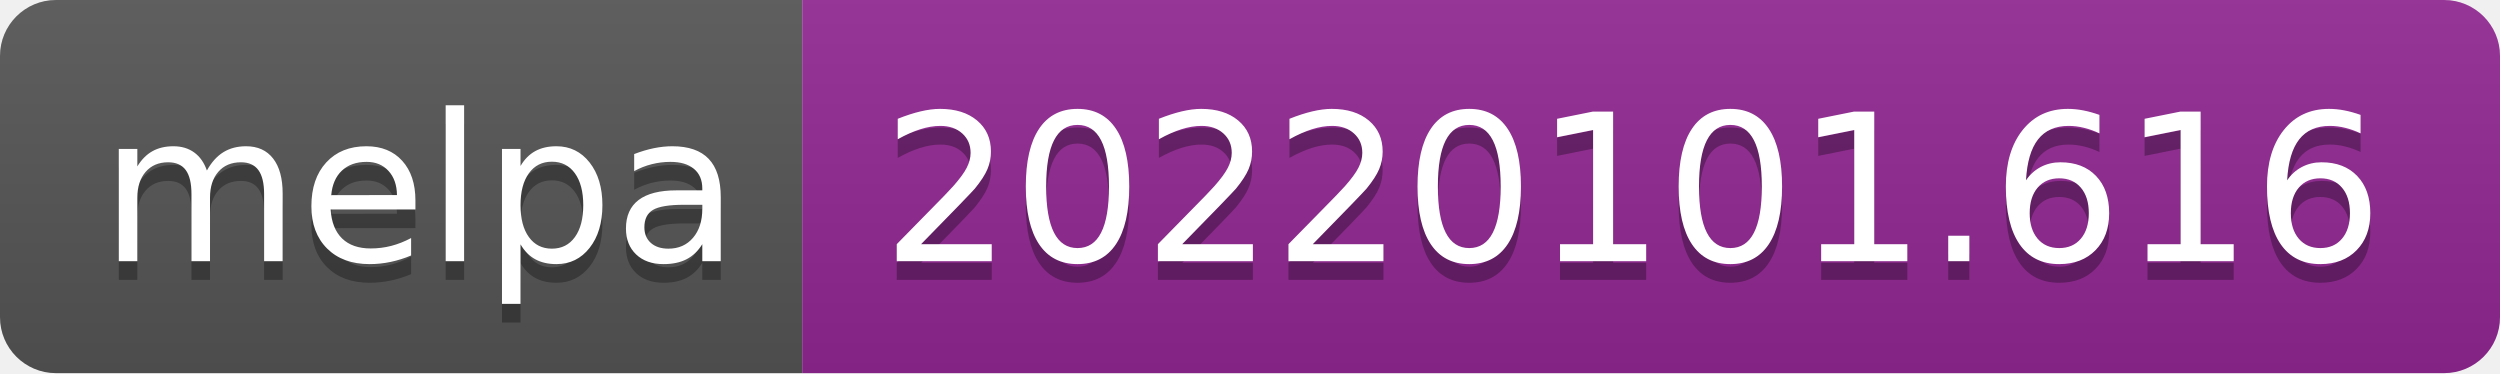
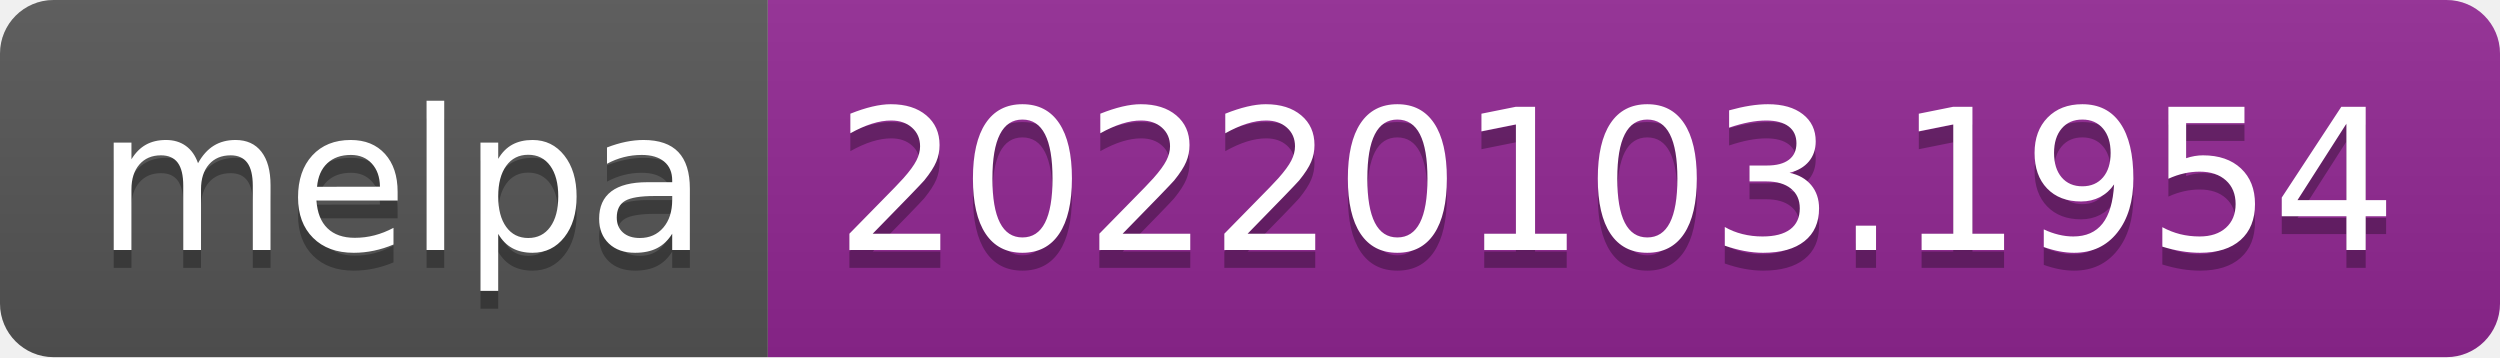
- <svg xmlns="http://www.w3.org/2000/svg" width="134" height="20" role="img" aria-label="melpa: 20220101.616">
+ <svg xmlns="http://www.w3.org/2000/svg" width="140" height="20" role="img" aria-label="melpa: 20220103.1954">
  <linearGradient id="s" x2="0" y2="100%">
    <stop offset="0" stop-color="#bbb" stop-opacity=".1" />
    <stop offset="1" stop-opacity=".1" />
  </linearGradient>
  <clipPath id="r">
-     <rect width="134" height="20" rx="3" fill="#fff" />
+     <rect width="140" height="20" rx="3" fill="#fff" />
  </clipPath>
  <g clip-path="url(#r)">
    <rect width="43" height="20" fill="#555" />
-     <rect x="43" width="91" height="20" fill="#922793" />
-     <rect width="134" height="20" fill="url(#s)" />
+     <rect x="43" width="97" height="20" fill="#922793" />
+     <rect width="140" height="20" fill="url(#s)" />
  </g>
  <g fill="#fff" text-anchor="middle" font-family="Verdana,Geneva,DejaVu Sans,sans-serif" text-rendering="geometricPrecision" font-size="110">
    <text aria-hidden="true" x="225" y="150" fill="#010101" fill-opacity=".3" transform="scale(.1)" textLength="330">melpa</text>
    <text x="225" y="140" transform="scale(.1)" fill="#fff" textLength="330">melpa</text>
-     <text aria-hidden="true" x="875" y="150" fill="#010101" fill-opacity=".3" transform="scale(.1)" textLength="810">20220101.616</text>
-     <text x="875" y="140" transform="scale(.1)" fill="#fff" textLength="810">20220101.616</text>
+     <text aria-hidden="true" x="905" y="150" fill="#010101" fill-opacity=".3" transform="scale(.1)" textLength="870">20220103.1954</text>
+     <text x="905" y="140" transform="scale(.1)" fill="#fff" textLength="870">20220103.1954</text>
  </g>
</svg>
